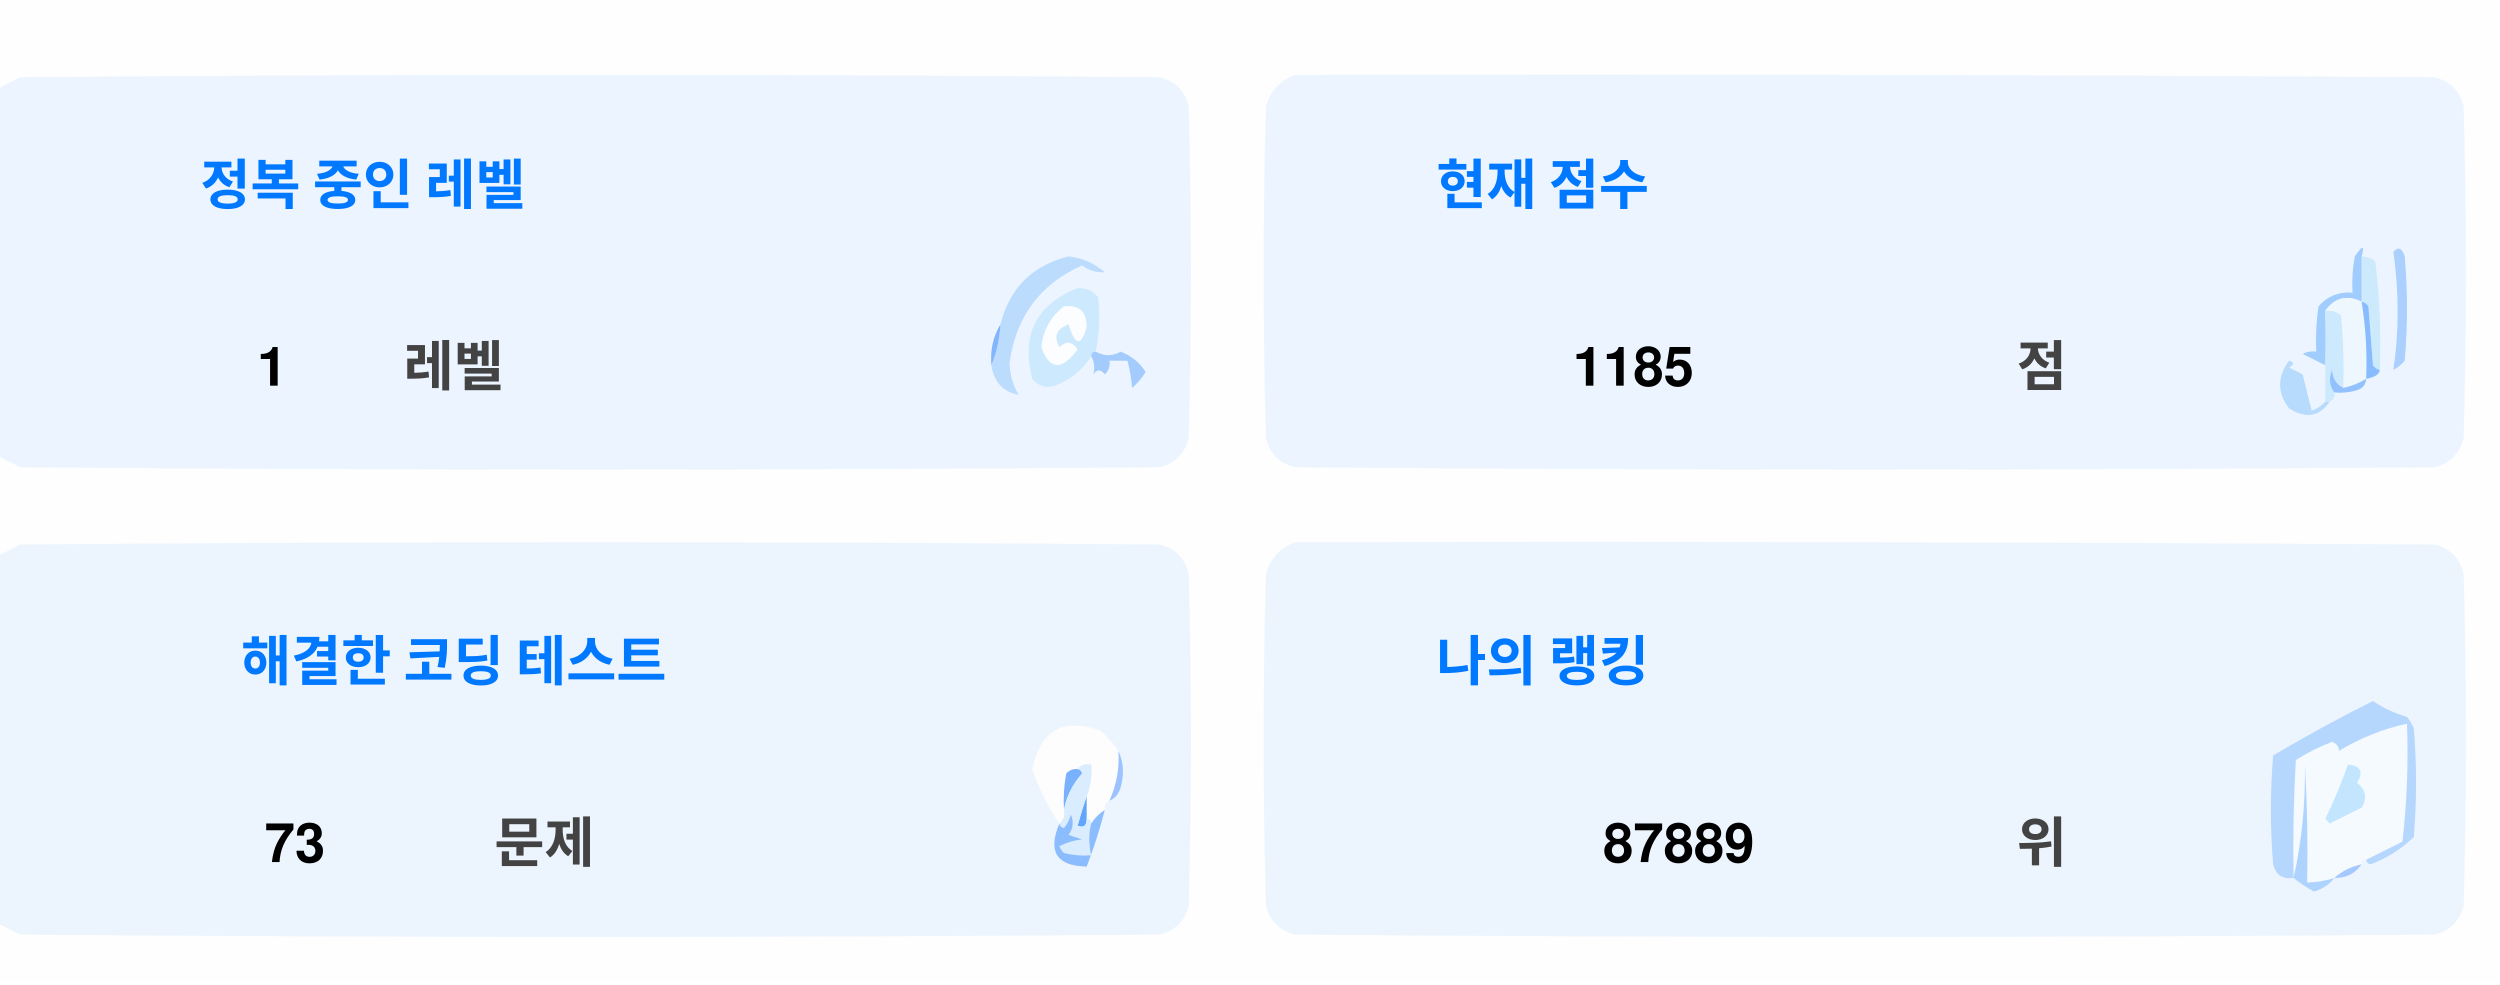
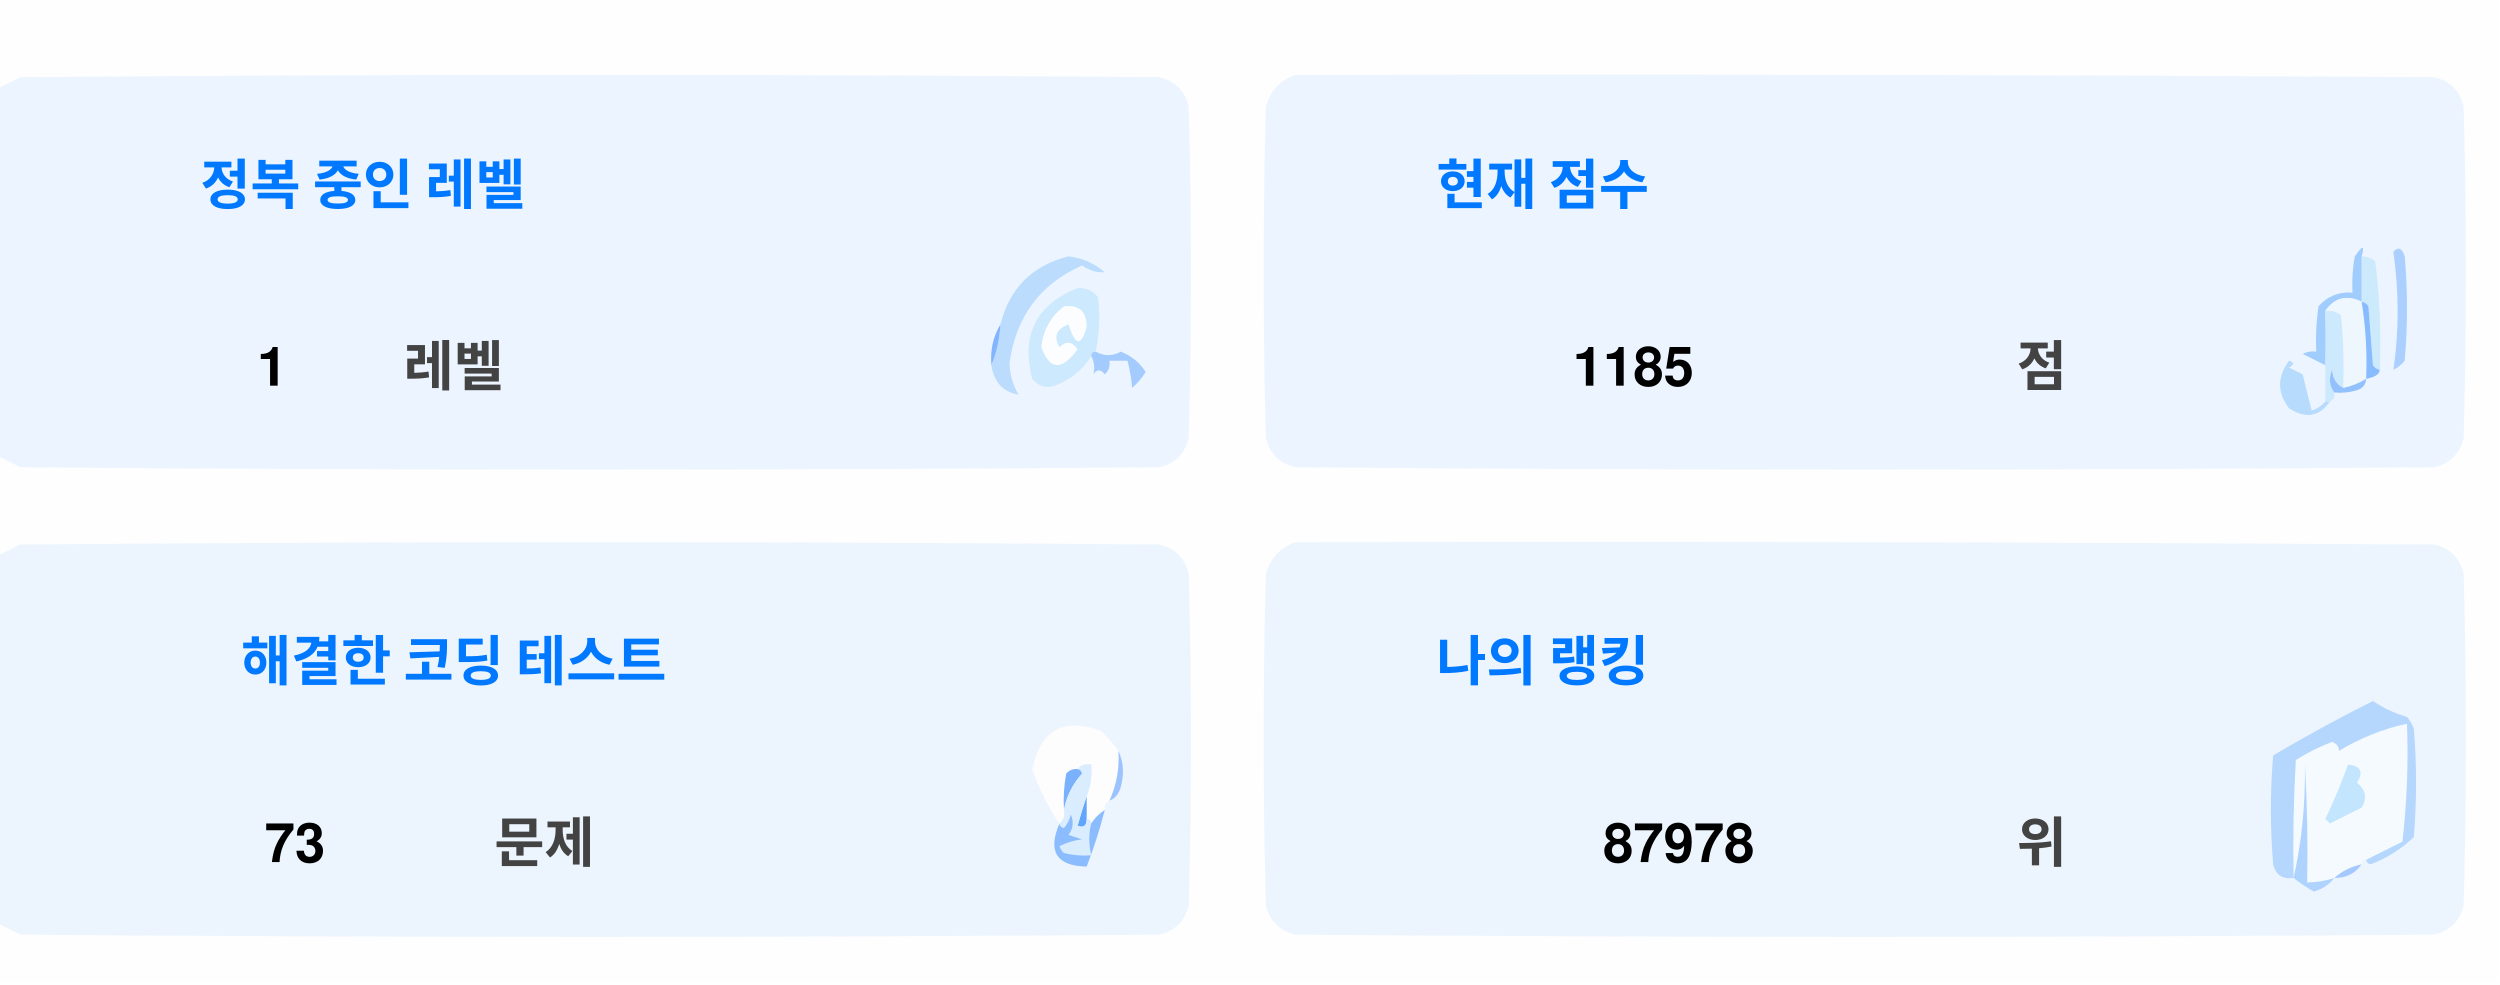
<svg xmlns="http://www.w3.org/2000/svg" version="1.1" width="551px" height="217px" style="shape-rendering:geometricPrecision; text-rendering:geometricPrecision; image-rendering:optimizeQuality; fill-rule:evenodd; clip-rule:evenodd">
  <style>.title {fill: #434343;font-size: 1rem;line-height: 1.5rem;font-weight: bold;font-family: -apple-system, BlinkMacSystemFont, Segoe UI, Helvetica, Arial, sans-serif, Apple Color Emoji, Segoe UI Emoji;}.desc {fill: #434343;font-size: 2.5rem;font-weight: bold;line-height: 1.5rem;font-family: -apple-system, BlinkMacSystemFont, Segoe UI, Helvetica, Arial, sans-serif, Apple Color Emoji, Segoe UI Emoji;}.desc-2 {fill: #434343;font-size: 1rem;font-weight: bold;line-height: 1.5rem;font-family: -apple-system, BlinkMacSystemFont, Segoe UI, Helvetica, Arial, sans-serif, Apple Color Emoji, Segoe UI Emoji;}.text, .desc {animation: twinkling 4s ease-in-out infinite;}@keyframes twinkling {40% { opacity: 1; }50% { opacity: 0.5; }60% { opacity: 1; }70% { opacity: 0.5; }80% { opacity: 1; }}</style>
  <g>
    <path style="opacity:1" fill="#fefefe" d="M -0.5,-0.5 C 183.167,-0.5 366.833,-0.5 550.5,-0.5C 550.5,71.833 550.5,144.167 550.5,216.5C 366.833,216.5 183.167,216.5 -0.5,216.5C -0.5,212.167 -0.5,207.833 -0.5,203.5C 1.14,204.32 2.807,205.153 4.5,206C 88.167,206.667 171.833,206.667 255.5,206C 259,205.167 261.167,203 262,199.5C 262.667,175.167 262.667,150.833 262,126.5C 261.167,123 259,120.833 255.5,120C 171.833,119.333 88.167,119.333 4.5,120C 2.807,120.847 1.14,121.68 -0.5,122.5C -0.5,115.167 -0.5,107.833 -0.5,100.5C 1.14,101.32 2.807,102.153 4.5,103C 88.167,103.667 171.833,103.667 255.5,103C 259,102.167 261.167,100 262,96.5C 262.667,72.167 262.667,47.833 262,23.5C 261.167,20 259,17.833 255.5,17C 171.833,16.333 88.167,16.333 4.5,17C 2.807,17.847 1.14,18.68 -0.5,19.5C -0.5,12.833 -0.5,6.167 -0.5,-0.5 Z" />
  </g>
  <g>
    <path style="opacity:1" fill="#ecf5ff" d="M -0.5,100.5 C -0.5,73.5 -0.5,46.5 -0.5,19.5C 1.14,18.68 2.807,17.847 4.5,17C 88.167,16.333 171.833,16.333 255.5,17C 259,17.833 261.167,20 262,23.5C 262.667,47.833 262.667,72.167 262,96.5C 261.167,100 259,102.167 255.5,103C 171.833,103.667 88.167,103.667 4.5,103C 2.807,102.153 1.14,101.32 -0.5,100.5 Z" />
  </g>
  <g>
    <path style="opacity:1" fill="#ecf5ff" d="M 285.5,16.5 C 369.167,16.333 452.834,16.5 536.5,17C 540,17.833 542.167,20 543,23.5C 543.667,47.833 543.667,72.167 543,96.5C 542.167,100 540,102.167 536.5,103C 452.833,103.667 369.167,103.667 285.5,103C 282,102.167 279.833,100 279,96.5C 278.333,72.167 278.333,47.833 279,23.5C 280.018,19.985 282.185,17.652 285.5,16.5 Z" />
  </g>
  <g>
    <path style="opacity:1" fill="#cdeafd" d="M 520.5,56.5 C 521.583,56.539 522.583,56.873 523.5,57.5C 524.498,65.472 524.831,73.472 524.5,81.5C 523.883,81.389 523.383,81.056 523,80.5C 522.667,76.167 522.333,71.833 522,67.5C 521.617,66.944 521.117,66.611 520.5,66.5C 520.5,63.167 520.5,59.833 520.5,56.5 Z" />
  </g>
  <g>
    <path style="opacity:1" fill="#abcfff" d="M 527.5,55.5 C 528.566,54.308 529.399,54.641 530,56.5C 530.667,64.167 530.667,71.833 530,79.5C 529.311,80.357 528.478,81.023 527.5,81.5C 528.758,73.08 528.758,64.414 527.5,55.5 Z" />
  </g>
  <g>
    <path style="opacity:1" fill="#bbdcfd" d="M 218.5,80.5 C 219.657,77.727 220.324,74.727 220.5,71.5C 222.49,63.51 227.49,58.51 235.5,56.5C 238.528,56.847 241.194,58.014 243.5,60C 241.744,60.141 240.078,59.641 238.5,58.5C 229.247,62.607 223.914,69.773 222.5,80C 222.565,82.526 223.232,84.859 224.5,87C 221.07,86.397 219.07,84.231 218.5,80.5 Z" />
  </g>
  <g>
    <path style="opacity:1" fill="#cde9fd" d="M 241.5,77.5 C 240.833,77.5 240.5,77.833 240.5,78.5C 238.628,81.529 235.961,83.695 232.5,85C 230.536,85.624 228.869,85.124 227.5,83.5C 225.021,73.791 228.354,67.124 237.5,63.5C 239.374,63.39 240.874,64.056 242,65.5C 242.497,69.524 242.331,73.524 241.5,77.5 Z" />
  </g>
  <g>
    <path style="opacity:1" fill="#fcfdfe" d="M 234.5,67.5 C 237.826,67.162 239.493,68.662 239.5,72C 238.334,76.434 237,76.267 235.5,71.5C 232.832,72.515 232.166,74.182 233.5,76.5C 235.017,75.089 236.351,75.256 237.5,77C 234.006,81.771 231.34,81.605 229.5,76.5C 229.904,72.771 231.571,69.771 234.5,67.5 Z" />
  </g>
  <g>
    <path style="opacity:1" fill="#a1ccfe" d="M 520.5,56.5 C 520.5,59.833 520.5,63.167 520.5,66.5C 517.238,64.922 514.572,65.589 512.5,68.5C 512.617,72.81 512.617,76.81 512.5,80.5C 510.86,79.68 509.193,78.847 507.5,78C 508.448,77.517 509.448,77.35 510.5,77.5C 510.335,74.15 510.502,70.817 511,67.5C 512.995,65.253 515.495,64.253 518.5,64.5C 518.336,61.813 518.503,59.146 519,56.5C 520.731,53.969 521.231,53.969 520.5,56.5 Z" />
  </g>
  <g>
    <path style="opacity:1" fill="#cde9fd" d="M 512.5,68.5 C 513.822,68.33 514.989,68.663 516,69.5C 516.499,74.823 516.666,80.156 516.5,85.5C 514.955,84.77 514.122,83.437 514,81.5C 513.22,83.387 513.387,85.054 514.5,86.5C 514.672,87.492 514.338,88.158 513.5,88.5C 513.167,88.5 512.833,88.5 512.5,88.5C 512.5,85.833 512.5,83.167 512.5,80.5C 512.617,76.81 512.617,72.81 512.5,68.5 Z" />
  </g>
  <g>
    <path style="opacity:1" fill="#eef6fe" d="M 520.5,66.5 C 521.407,72.106 521.74,77.773 521.5,83.5C 519.95,84.441 518.284,85.108 516.5,85.5C 516.666,80.156 516.499,74.823 516,69.5C 514.989,68.663 513.822,68.33 512.5,68.5C 514.572,65.589 517.238,64.922 520.5,66.5 Z" />
  </g>
  <g>
    <path style="opacity:1" fill="#88bcff" d="M 520.5,66.5 C 521.117,66.611 521.617,66.944 522,67.5C 522.333,71.833 522.667,76.167 523,80.5C 523.383,81.056 523.883,81.389 524.5,81.5C 524.445,82.469 523.445,83.136 521.5,83.5C 521.74,77.773 521.407,72.106 520.5,66.5 Z" />
  </g>
  <g>
    <path style="opacity:1" fill="#82b5fe" d="M 220.5,71.5 C 220.324,74.727 219.657,77.727 218.5,80.5C 218.215,77.171 218.882,74.171 220.5,71.5 Z" />
  </g>
  <g>
    <path style="opacity:1" fill="#a3cbfe" d="M 240.5,78.5 C 240.5,77.833 240.833,77.5 241.5,77.5C 243.391,78.536 245.224,78.536 247,77.5C 249.391,78.429 251.225,79.929 252.5,82C 251.681,83.319 250.681,84.486 249.5,85.5C 249.409,83.777 249.075,81.777 248.5,79.5C 247.167,79.5 245.833,79.5 244.5,79.5C 244.719,80.675 244.386,81.675 243.5,82.5C 242.575,81.359 241.741,81.359 241,82.5C 241.331,80.981 241.164,79.648 240.5,78.5 Z" />
  </g>
  <g>
    <path style="opacity:1" fill="#b7dbfd" d="M 512.5,88.5 C 512.833,88.5 513.167,88.5 513.5,88.5C 511.199,91.857 508.199,92.357 504.5,90C 501.872,86.535 501.872,83.035 504.5,79.5C 505.696,79.846 505.696,80.346 504.5,81C 505.5,81.5 506.5,82 507.5,82.5C 508.167,85.167 508.833,87.833 509.5,90.5C 510.739,90.058 511.739,89.391 512.5,88.5 Z" />
  </g>
  <g>
    <path style="opacity:1" fill="#92c1fe" d="M 516.5,85.5 C 518.284,85.108 519.95,84.441 521.5,83.5C 521.423,84.75 520.756,85.583 519.5,86C 517.866,86.493 516.199,86.66 514.5,86.5C 513.387,85.054 513.22,83.387 514,81.5C 514.122,83.437 514.955,84.77 516.5,85.5 Z" />
  </g>
  <g>
    <path style="opacity:1" fill="#ecf5fe" d="M -0.5,203.5 C -0.5,176.5 -0.5,149.5 -0.5,122.5C 1.14,121.68 2.807,120.847 4.5,120C 88.167,119.333 171.833,119.333 255.5,120C 259,120.833 261.167,123 262,126.5C 262.667,150.833 262.667,175.167 262,199.5C 261.167,203 259,205.167 255.5,206C 171.833,206.667 88.167,206.667 4.5,206C 2.807,205.153 1.14,204.32 -0.5,203.5 Z" />
  </g>
  <g>
    <path style="opacity:1" fill="#ecf5fe" d="M 285.5,119.5 C 369.167,119.333 452.834,119.5 536.5,120C 540,120.833 542.167,123 543,126.5C 543.667,150.833 543.667,175.167 543,199.5C 542.167,203 540,205.167 536.5,206C 452.833,206.667 369.167,206.667 285.5,206C 282,205.167 279.833,203 279,199.5C 278.333,175.167 278.333,150.833 279,126.5C 280.018,122.985 282.185,120.652 285.5,119.5 Z" />
  </g>
  <g>
    <path style="opacity:1" fill="#fdfdfe" d="M 246.5,165.5 C 246.758,169.367 246.092,173.034 244.5,176.5C 243.662,176.842 243.328,177.508 243.5,178.5C 242.272,179.306 241.272,180.306 240.5,181.5C 240.5,180.833 240.167,180.5 239.5,180.5C 239.5,178.833 239.5,177.167 239.5,175.5C 240.369,173.283 240.702,170.95 240.5,168.5C 239.209,168.263 238.209,168.596 237.5,169.5C 236.504,169.414 235.671,169.748 235,170.5C 234.503,173.146 234.336,175.813 234.5,178.5C 234.737,179.791 234.404,180.791 233.5,181.5C 230.986,177.806 228.986,173.806 227.5,169.5C 229.309,160.957 234.309,158.124 242.5,161C 244.07,162.397 245.404,163.897 246.5,165.5 Z" />
  </g>
  <g>
    <path style="opacity:1" fill="#f5faff" d="M 521.5,189.5 C 520.833,189.5 520.5,189.833 520.5,190.5C 518.181,190.992 516.181,191.992 514.5,193.5C 512.565,194.15 510.565,194.483 508.5,194.5C 508.666,185.827 508.5,177.16 508,168.5C 508.141,177.227 507.308,185.56 505.5,193.5C 505.334,184.827 505.5,176.16 506,167.5C 508.527,165.903 511.194,164.57 514,163.5C 515.011,163.892 515.511,164.559 515.5,165.5C 520.21,162.641 525.21,160.641 530.5,159.5C 530.831,168.192 530.498,176.859 529.5,185.5C 526.807,186.847 524.14,188.18 521.5,189.5 Z" />
  </g>
  <g>
    <path style="opacity:1" fill="#b6d7fd" d="M 521.5,189.5 C 524.14,188.18 526.807,186.847 529.5,185.5C 530.498,176.859 530.831,168.192 530.5,159.5C 525.21,160.641 520.21,162.641 515.5,165.5C 515.511,164.559 515.011,163.892 514,163.5C 511.194,164.57 508.527,165.903 506,167.5C 505.5,176.16 505.334,184.827 505.5,193.5C 503.089,193.863 501.589,192.863 501,190.5C 500.333,182.5 500.333,174.5 501,166.5C 508.173,162.246 515.507,158.246 523,154.5C 525.304,156.068 527.804,157.235 530.5,158C 531.126,158.75 531.626,159.584 532,160.5C 532.667,168.5 532.667,176.5 532,184.5C 529.292,187.111 526.125,189.111 522.5,190.5C 521.893,190.376 521.56,190.043 521.5,189.5 Z" />
  </g>
  <g>
    <path style="opacity:1" fill="#c3e5fe" d="M 517.5,168.5 C 520.317,168.801 520.984,170.134 519.5,172.5C 521.439,174.122 521.772,175.956 520.5,178C 518.167,179.167 515.833,180.333 513.5,181.5C 513.167,181.167 512.833,180.833 512.5,180.5C 514.414,176.515 516.081,172.515 517.5,168.5 Z" />
  </g>
  <g>
    <path style="opacity:1" fill="#7ab1fc" d="M 237.5,169.5 C 238.043,169.56 238.376,169.893 238.5,170.5C 236.395,172.836 235.062,175.503 234.5,178.5C 234.336,175.813 234.503,173.146 235,170.5C 235.671,169.748 236.504,169.414 237.5,169.5 Z" />
  </g>
  <g>
    <path style="opacity:1" fill="#afd3ff" d="M 514.5,193.5 C 513.378,194.947 511.878,195.947 510,196.5C 508.348,195.601 506.848,194.601 505.5,193.5C 507.308,185.56 508.141,177.227 508,168.5C 508.5,177.16 508.666,185.827 508.5,194.5C 510.565,194.483 512.565,194.15 514.5,193.5 Z" />
  </g>
  <g>
    <path style="opacity:1" fill="#9cc3fd" d="M 246.5,165.5 C 247.634,167.966 247.801,170.633 247,173.5C 246.623,174.942 245.79,175.942 244.5,176.5C 246.092,173.034 246.758,169.367 246.5,165.5 Z" />
  </g>
  <g>
    <path style="opacity:1" fill="#62a6fc" d="M 239.5,175.5 C 239.5,177.167 239.5,178.833 239.5,180.5C 239.483,182.028 238.816,182.528 237.5,182C 238.117,179.723 238.784,177.556 239.5,175.5 Z" />
  </g>
  <g>
    <path style="opacity:1" fill="#daedfe" d="M 237.5,169.5 C 238.209,168.596 239.209,168.263 240.5,168.5C 240.702,170.95 240.369,173.283 239.5,175.5C 238.784,177.556 238.117,179.723 237.5,182C 238.816,182.528 239.483,182.028 239.5,180.5C 240.167,180.5 240.5,180.833 240.5,181.5C 239.918,183.669 239.918,186.002 240.5,188.5C 238.473,188.662 236.473,188.495 234.5,188C 234.043,187.586 233.709,187.086 233.5,186.5C 235.078,185.702 236.744,185.202 238.5,185C 237.5,184.667 236.5,184.333 235.5,184C 236.554,182.612 236.72,181.112 236,179.5C 235.751,180.624 235.251,181.624 234.5,182.5C 233.893,182.376 233.56,182.043 233.5,181.5C 234.404,180.791 234.737,179.791 234.5,178.5C 235.062,175.503 236.395,172.836 238.5,170.5C 238.376,169.893 238.043,169.56 237.5,169.5 Z" />
  </g>
  <g>
    <path style="opacity:1" fill="#8bbcfd" d="M 243.5,178.5 C 242.395,182.803 241.062,186.969 239.5,191C 232.857,190.847 230.857,187.68 233.5,181.5C 233.56,182.043 233.893,182.376 234.5,182.5C 235.251,181.624 235.751,180.624 236,179.5C 236.72,181.112 236.554,182.612 235.5,184C 236.5,184.333 237.5,184.667 238.5,185C 236.744,185.202 235.078,185.702 233.5,186.5C 233.709,187.086 234.043,187.586 234.5,188C 236.473,188.495 238.473,188.662 240.5,188.5C 239.918,186.002 239.918,183.669 240.5,181.5C 241.272,180.306 242.272,179.306 243.5,178.5 Z" />
  </g>
  <g>
    <path style="opacity:1" fill="#a4c8ff" d="M 520.5,190.5 C 519.089,192.539 517.089,193.539 514.5,193.5C 516.181,191.992 518.181,190.992 520.5,190.5 Z" />
  </g>
  <text text-anchor="middle" x="80" y="45" class="title" style="fill:#0078ff;" stroke="#none" stroke-width="1">정복 중인 레벨</text>
  <text text-anchor="middle" x="60" y="85" class="desc" style="fill:#000000;" stroke="#none" stroke-width="1">1</text>
  <text text-anchor="middle" x="100" y="85" class="desc-2" style="fill:#434343;" stroke="#none" stroke-width="1">레벨</text>
  <text text-anchor="middle" x="340" y="45" class="title" style="fill:#0078ff;" stroke="#none" stroke-width="1">현재 점수</text>
  <text text-anchor="middle" x="360" y="85" class="desc" style="fill:#000000;" stroke="#none" stroke-width="1">1185</text>
  <text text-anchor="middle" x="450" y="85" class="desc-2" style="fill:#434343;" stroke="#none" stroke-width="1">점</text>
  <text text-anchor="middle" x="100" y="150" class="title" style="fill:#0078ff;" stroke="#none" stroke-width="1">해결한 코딩 테스트</text>
  <text text-anchor="middle" x="65" y="190" class="desc" style="fill:#000000;" stroke="#none" stroke-width="1">73</text>
  <text text-anchor="middle" x="120" y="190" class="desc-2" style="fill:#434343;" stroke="#none" stroke-width="1">문제</text>
  <text text-anchor="middle" x="340" y="150" class="title" style="fill:#0078ff;" stroke="#none" stroke-width="1">나의 랭킹</text>
-   <text text-anchor="middle" x="370" y="190" class="desc" style="fill:#000000;" stroke="#none" stroke-width="1">87889</text>
+   <text text-anchor="middle" x="370" y="190" class="desc" style="fill:#000000;" stroke="#none" stroke-width="1">87978</text>
  <text text-anchor="middle" x="450" y="190" class="desc-2" style="fill:#434343;" stroke="#none" stroke-width="1">위</text>
</svg>
